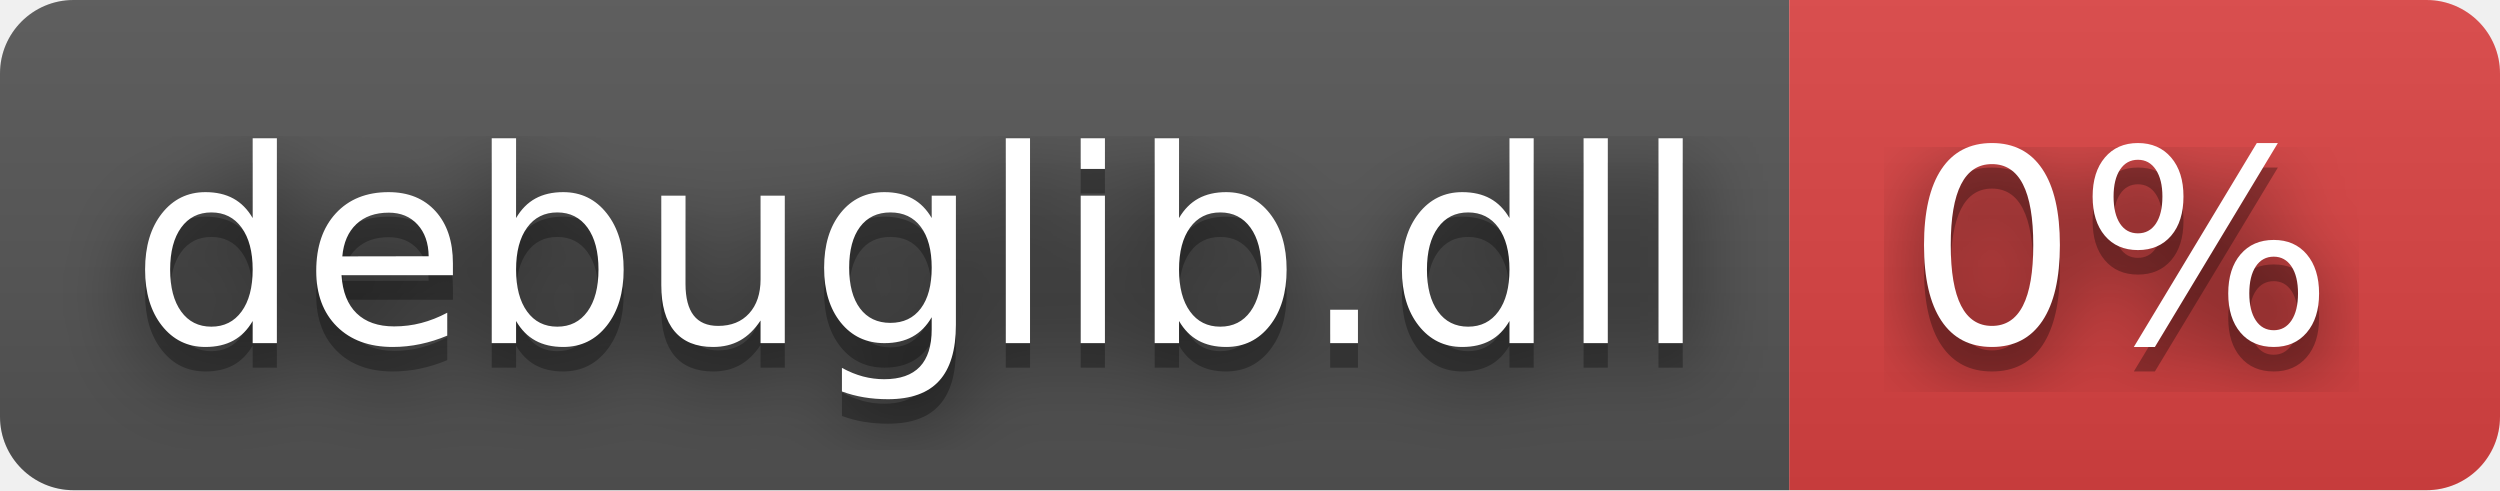
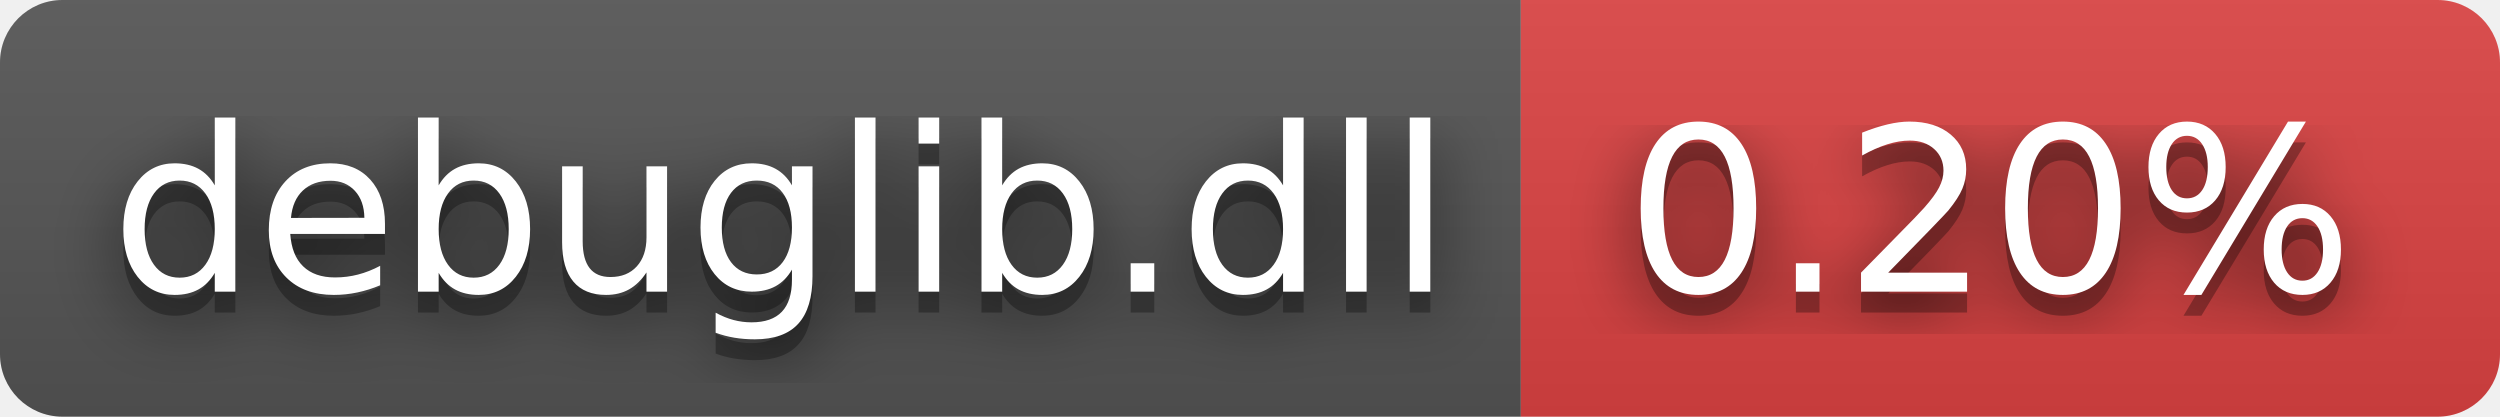
- <svg xmlns="http://www.w3.org/2000/svg" width="102" height="20" role="img" aria-label="debuglib.dll: 0%">
+ <svg xmlns="http://www.w3.org/2000/svg" width="120" height="20" role="img" aria-label="debuglib.dll: 0.20%">
  <filter id="blur">
    <feGaussianBlur stdDeviation="16" />
  </filter>
  <linearGradient id="s" x2="0" y2="100%">
    <stop offset="0" stop-color="#bbb" stop-opacity=".1" />
    <stop offset="1" stop-opacity=".1" />
  </linearGradient>
  <clipPath id="r">
-     <rect width="102" height="20" rx="3" />
+     <rect width="120" height="20" rx="3" />
  </clipPath>
  <g clip-path="url(#r)">
    <rect width="73" height="20" fill="#555" />
-     <rect x="73" width="29" height="20" fill="#dd4343" />
-     <rect width="102" height="20" fill="url(#s)" />
+     <rect x="73" width="47" height="20" fill="#dd4343" />
+     <rect width="120" height="20" fill="url(#s)" />
  </g>
  <g fill="#fff" text-anchor="middle" font-family="Verdana,Geneva,DejaVu Sans,sans-serif" text-rendering="geometricPrecision" font-size="110">
    <g transform="scale(.1)">
      <g aria-hidden="true" fill="#010101">
        <text x="375" y="150" fill-opacity=".8" filter="url(#blur)" textLength="630">debuglib.dll</text>
        <text x="375" y="150" fill-opacity=".3" textLength="630">debuglib.dll</text>
      </g>
      <text x="375" y="140" textLength="630">debuglib.dll</text>
    </g>
    <g transform="scale(.1)">
      <g aria-hidden="true" fill="#010101">
-         <text x="865" y="150" fill-opacity=".8" filter="url(#blur)" textLength="190">0%</text>
-         <text x="865" y="150" fill-opacity=".3" textLength="190">0%</text>
+         <text x="955" y="150" fill-opacity=".8" filter="url(#blur)" textLength="370">0.20%</text>
+         <text x="955" y="150" fill-opacity=".3" textLength="370">0.20%</text>
      </g>
-       <text x="865" y="140" textLength="190">0%</text>
+       <text x="955" y="140" textLength="370">0.20%</text>
    </g>
  </g>
</svg>
